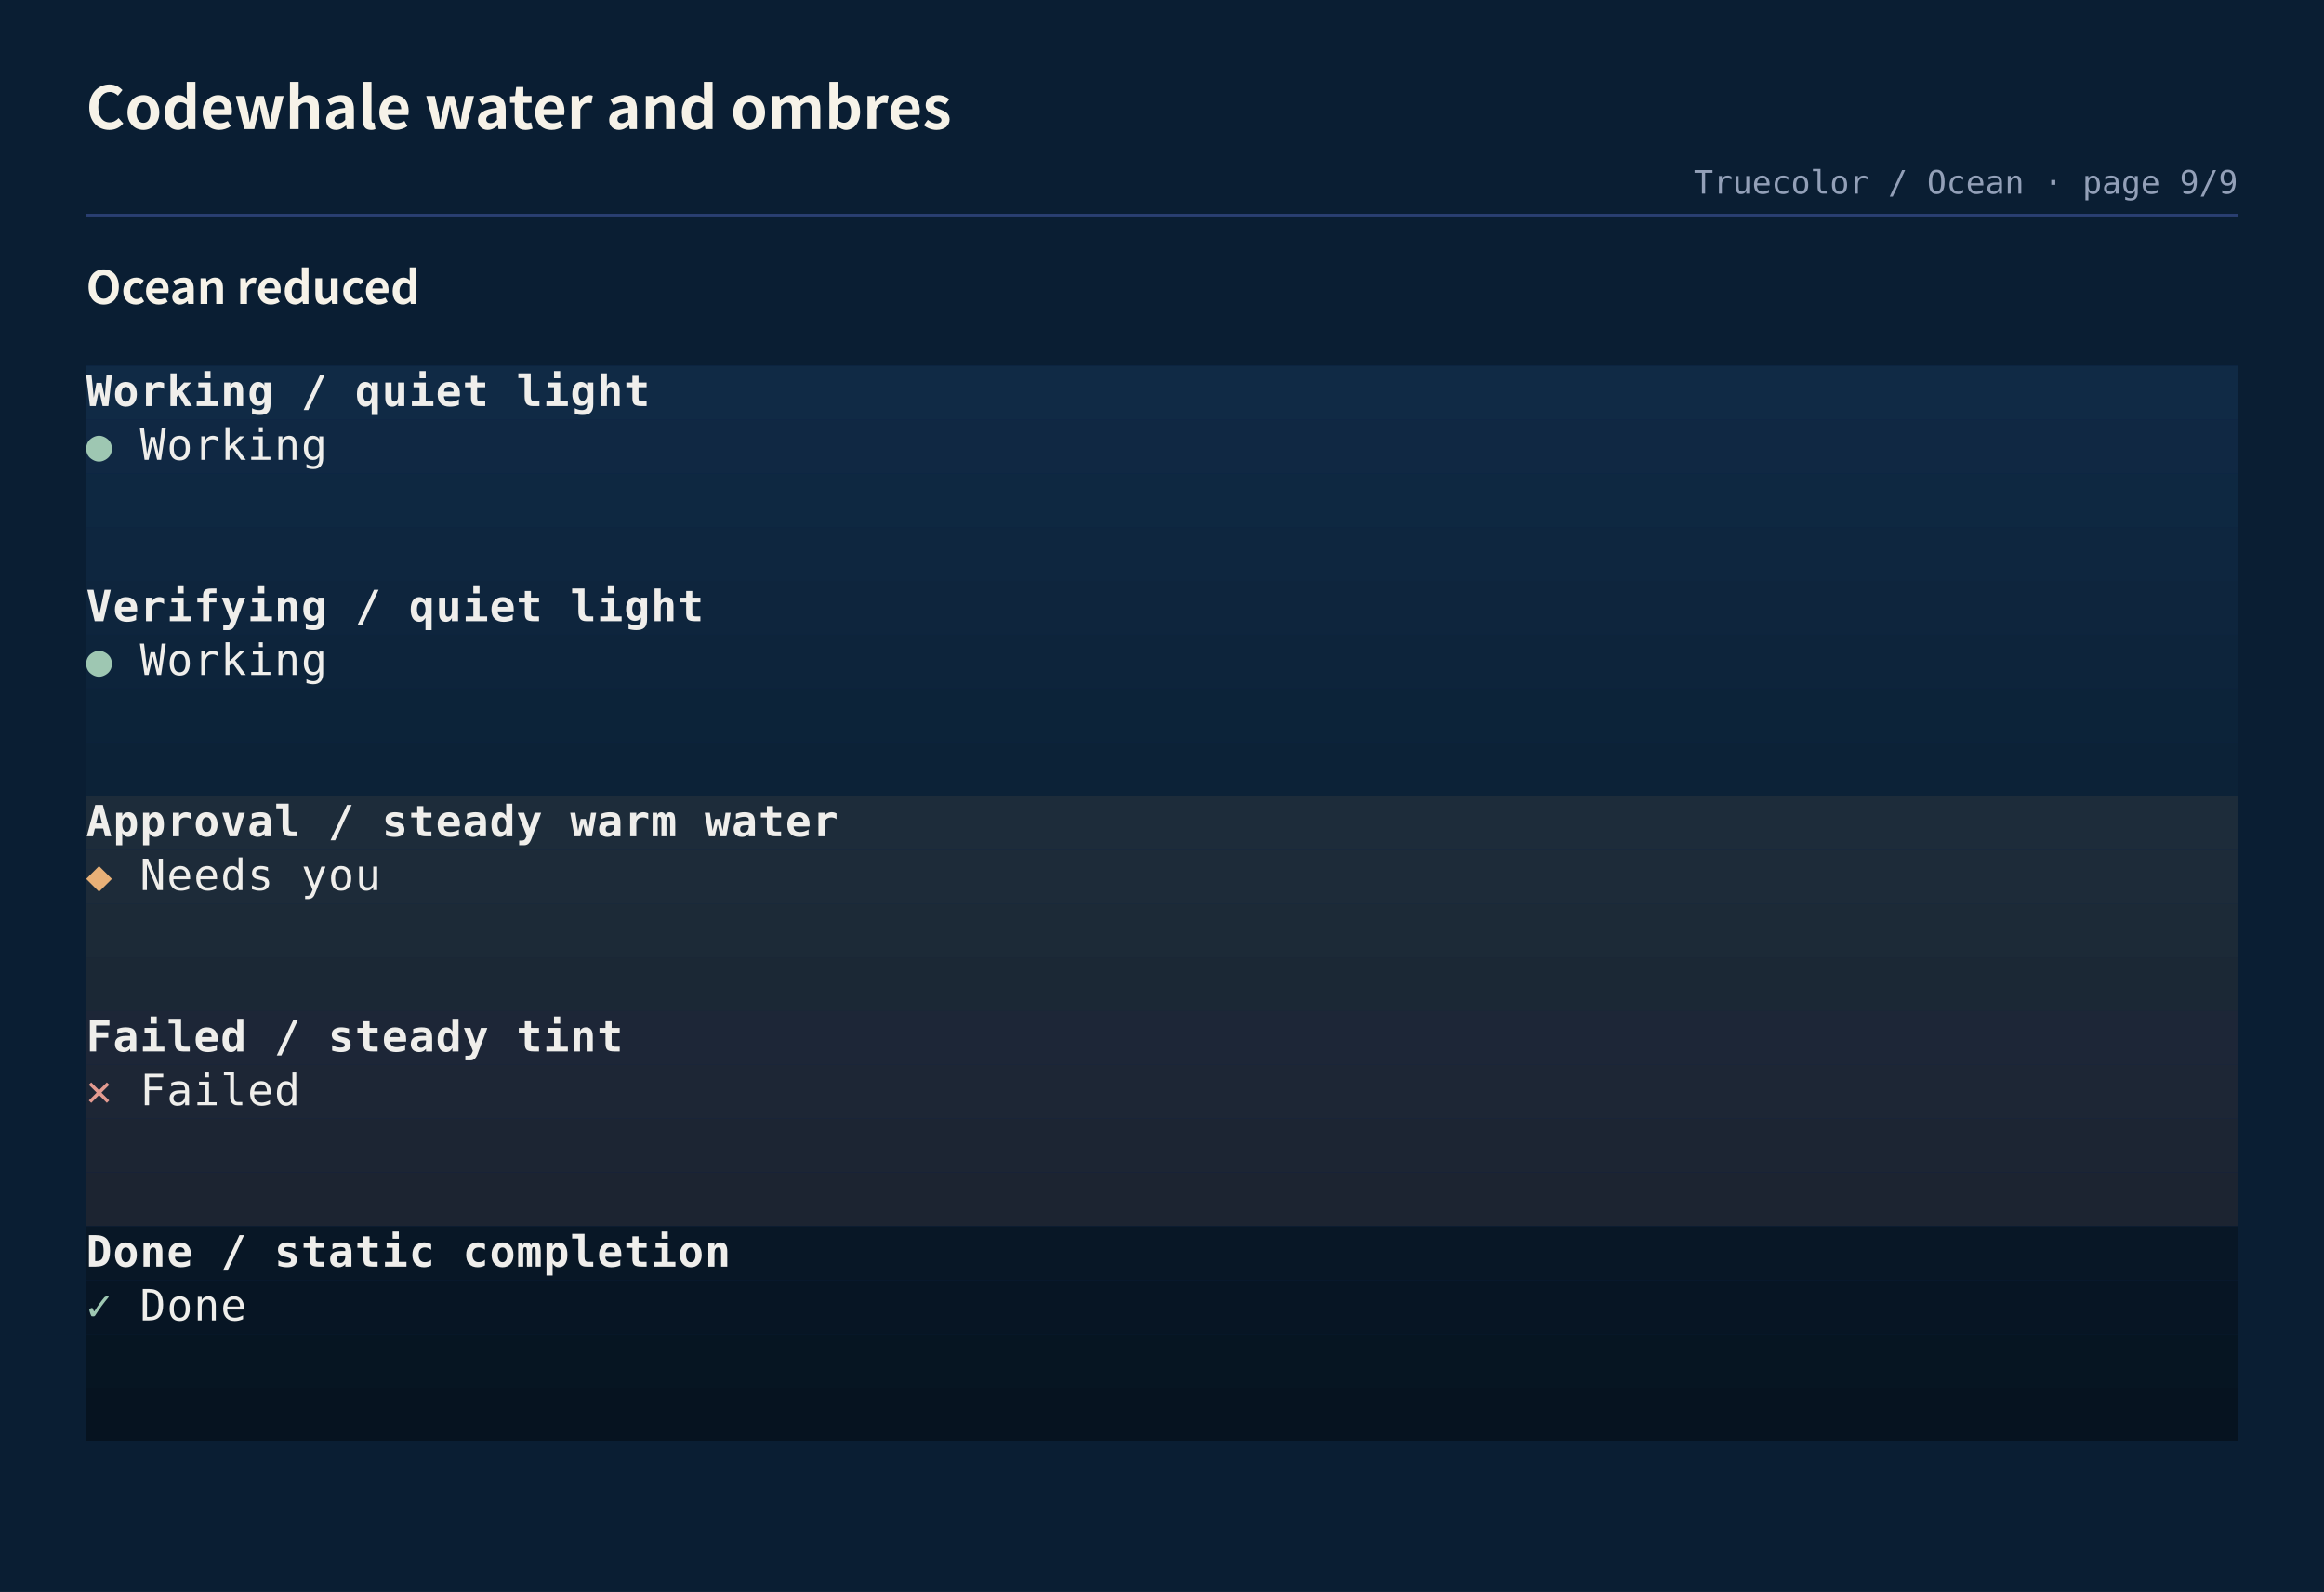
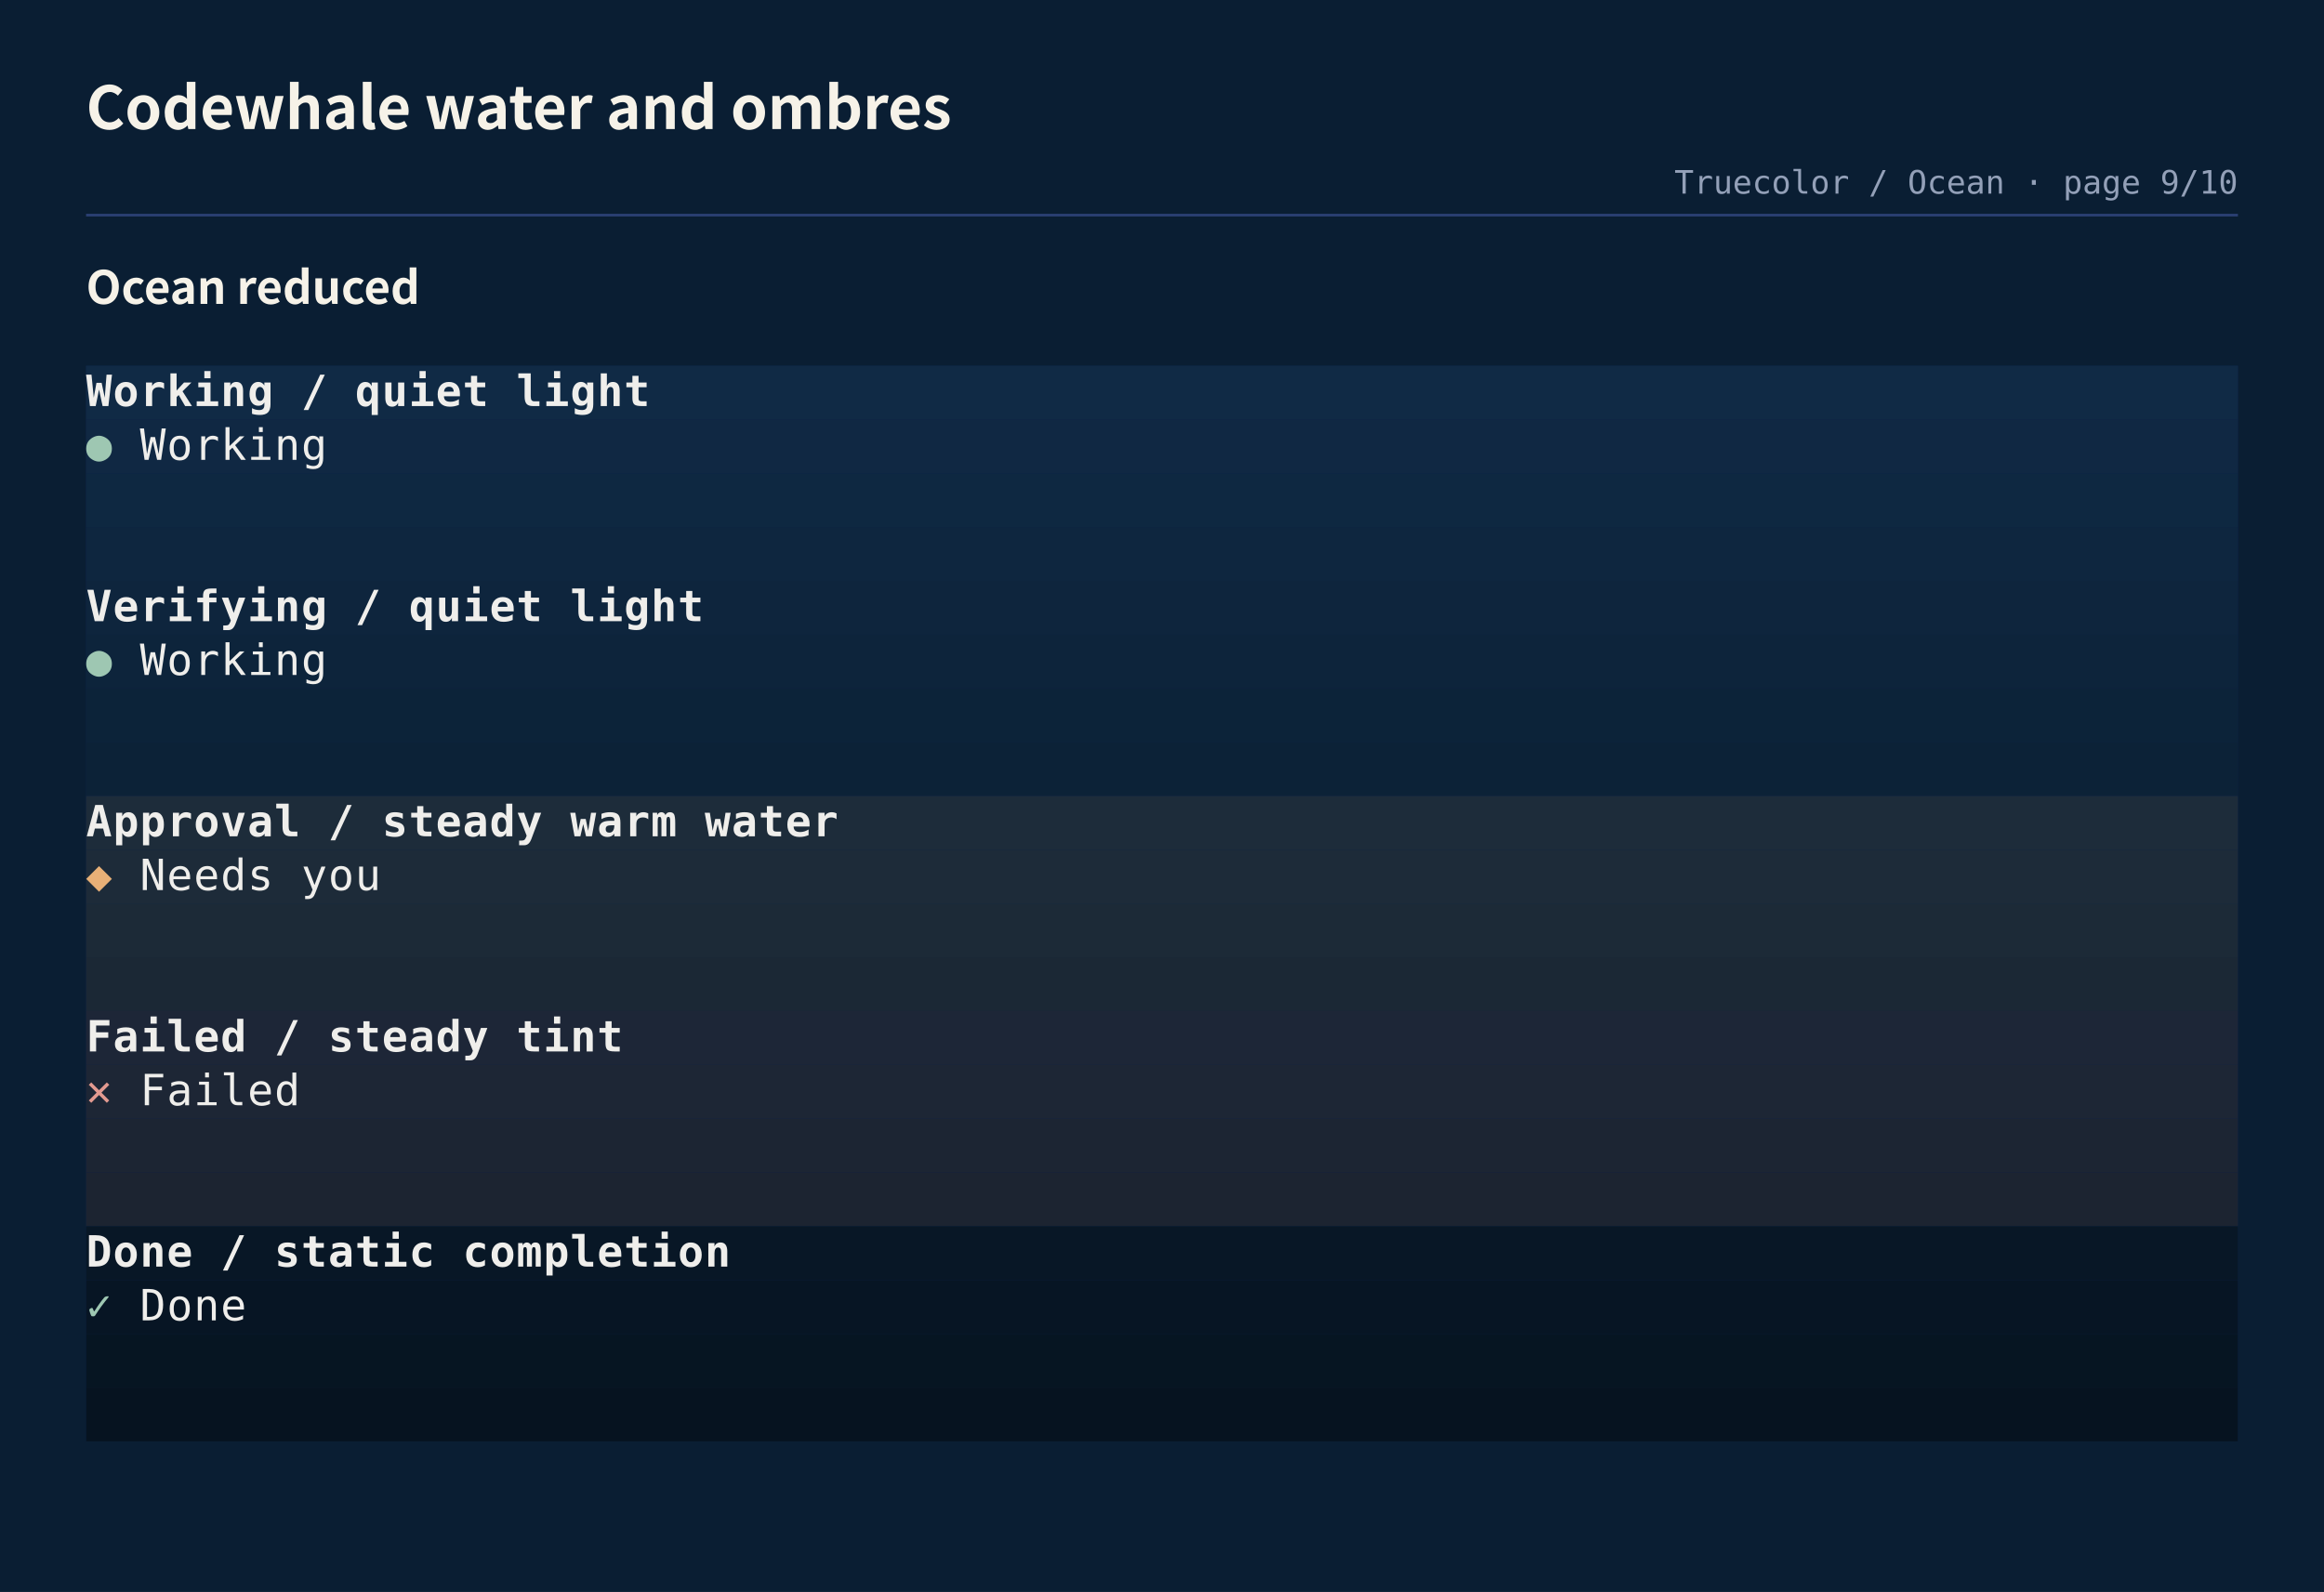
<svg xmlns="http://www.w3.org/2000/svg" width="864" height="592" viewBox="0 0 864 592" role="img" aria-labelledby="title desc">
  <rect width="100%" height="100%" fill="#0a1e33" />
  <text x="32" y="48" fill="#f6f2e8" font-family="'Shannon Sans','PingFang SC','Hiragino Sans GB','Microsoft YaHei UI','Microsoft YaHei','Noto Sans CJK SC','Noto Sans SC','Source Han Sans SC',-apple-system,BlinkMacSystemFont,'Segoe UI',sans-serif" font-size="22" font-weight="600">Codewhale water and ombres</text>
-   <text x="832" y="72" fill="#93a0b8" font-family="'DejaVu Sans Mono','Cascadia Mono','SFMono-Regular',Consolas,'Liberation Mono',monospace" font-size="12" text-anchor="end">Truecolor / Ocean · page 9/9</text>
+   <text x="832" y="72" fill="#93a0b8" font-family="'DejaVu Sans Mono','Cascadia Mono','SFMono-Regular',Consolas,'Liberation Mono',monospace" font-size="12" text-anchor="end">Truecolor / Ocean · page 9/10</text>
  <path d="M32 80H832" stroke="#2a3f72" stroke-width="1" />
  <g data-entry="ocean-reduced">
    <text x="32" y="113" fill="#f6f2e8" font-family="'Shannon Sans','PingFang SC','Hiragino Sans GB','Microsoft YaHei UI','Microsoft YaHei','Noto Sans CJK SC','Noto Sans SC','Source Han Sans SC',-apple-system,BlinkMacSystemFont,'Segoe UI',sans-serif" font-size="17" font-weight="600">Ocean reduced</text>
    <svg width="800" height="400" viewBox="0 0 800 400" role="img" x="32" y="136">
      <rect width="100%" height="100%" fill="#0a1f47" />
      <rect x="0" y="0" width="800" height="20" fill="#102a45" />
      <rect x="0" y="20" width="800" height="20" fill="#102843" />
      <rect x="0" y="40" width="800" height="20" fill="#0e2841" />
      <rect x="0" y="60" width="800" height="20" fill="#0e263f" />
      <rect x="0" y="80" width="800" height="20" fill="#0e253d" />
      <rect x="0" y="100" width="800" height="20" fill="#0d243b" />
      <rect x="0" y="120" width="800" height="20" fill="#0c2339" />
      <rect x="0" y="140" width="800" height="20" fill="#0c2237" />
      <rect x="0" y="160" width="800" height="20" fill="#1d2c3a" />
      <rect x="0" y="180" width="800" height="20" fill="#1d2b39" />
      <rect x="0" y="200" width="800" height="20" fill="#1c2a37" />
      <rect x="0" y="220" width="800" height="20" fill="#1b2835" />
      <rect x="0" y="240" width="800" height="20" fill="#1d2637" />
      <rect x="0" y="260" width="800" height="20" fill="#1d2635" />
      <rect x="0" y="280" width="800" height="20" fill="#1c2533" />
      <rect x="0" y="300" width="800" height="20" fill="#1c2431" />
      <rect x="0" y="320" width="800" height="20" fill="#081726" />
      <rect x="0" y="340" width="800" height="20" fill="#071524" />
      <rect x="0" y="360" width="800" height="20" fill="#061522" />
      <rect x="0" y="380" width="800" height="20" fill="#061320" />
      <g font-family="'DejaVu Sans Mono','Cascadia Mono','SFMono-Regular',Consolas,'Liberation Mono',monospace" font-size="16" xml:space="preserve">
        <text x="0" y="15" fill="#efeeeb" textLength="10" lengthAdjust="spacingAndGlyphs" font-weight="700">W</text>
        <text x="10" y="15" fill="#efeeeb" textLength="10" lengthAdjust="spacingAndGlyphs" font-weight="700">o</text>
        <text x="20" y="15" fill="#efeeeb" textLength="10" lengthAdjust="spacingAndGlyphs" font-weight="700">r</text>
        <text x="30" y="15" fill="#efeeeb" textLength="10" lengthAdjust="spacingAndGlyphs" font-weight="700">k</text>
        <text x="40" y="15" fill="#efeeeb" textLength="10" lengthAdjust="spacingAndGlyphs" font-weight="700">i</text>
        <text x="50" y="15" fill="#efeeeb" textLength="10" lengthAdjust="spacingAndGlyphs" font-weight="700">n</text>
        <text x="60" y="15" fill="#efeeeb" textLength="10" lengthAdjust="spacingAndGlyphs" font-weight="700">g</text>
        <text x="80" y="15" fill="#efeeeb" textLength="10" lengthAdjust="spacingAndGlyphs" font-weight="700">/</text>
        <text x="100" y="15" fill="#efeeeb" textLength="10" lengthAdjust="spacingAndGlyphs" font-weight="700">q</text>
        <text x="110" y="15" fill="#efeeeb" textLength="10" lengthAdjust="spacingAndGlyphs" font-weight="700">u</text>
        <text x="120" y="15" fill="#efeeeb" textLength="10" lengthAdjust="spacingAndGlyphs" font-weight="700">i</text>
        <text x="130" y="15" fill="#efeeeb" textLength="10" lengthAdjust="spacingAndGlyphs" font-weight="700">e</text>
        <text x="140" y="15" fill="#efeeeb" textLength="10" lengthAdjust="spacingAndGlyphs" font-weight="700">t</text>
        <text x="160" y="15" fill="#efeeeb" textLength="10" lengthAdjust="spacingAndGlyphs" font-weight="700">l</text>
        <text x="170" y="15" fill="#efeeeb" textLength="10" lengthAdjust="spacingAndGlyphs" font-weight="700">i</text>
        <text x="180" y="15" fill="#efeeeb" textLength="10" lengthAdjust="spacingAndGlyphs" font-weight="700">g</text>
        <text x="190" y="15" fill="#efeeeb" textLength="10" lengthAdjust="spacingAndGlyphs" font-weight="700">h</text>
        <text x="200" y="15" fill="#efeeeb" textLength="10" lengthAdjust="spacingAndGlyphs" font-weight="700">t</text>
        <text x="0" y="35" fill="#9ec7b2" textLength="10" lengthAdjust="spacingAndGlyphs">●</text>
        <text x="20" y="35" fill="#efeeeb" textLength="10" lengthAdjust="spacingAndGlyphs">W</text>
        <text x="30" y="35" fill="#efeeeb" textLength="10" lengthAdjust="spacingAndGlyphs">o</text>
        <text x="40" y="35" fill="#efeeeb" textLength="10" lengthAdjust="spacingAndGlyphs">r</text>
        <text x="50" y="35" fill="#efeeeb" textLength="10" lengthAdjust="spacingAndGlyphs">k</text>
        <text x="60" y="35" fill="#efeeeb" textLength="10" lengthAdjust="spacingAndGlyphs">i</text>
        <text x="70" y="35" fill="#efeeeb" textLength="10" lengthAdjust="spacingAndGlyphs">n</text>
        <text x="80" y="35" fill="#efeeeb" textLength="10" lengthAdjust="spacingAndGlyphs">g</text>
        <text x="0" y="95" fill="#efeeeb" textLength="10" lengthAdjust="spacingAndGlyphs" font-weight="700">V</text>
        <text x="10" y="95" fill="#efeeeb" textLength="10" lengthAdjust="spacingAndGlyphs" font-weight="700">e</text>
        <text x="20" y="95" fill="#efeeeb" textLength="10" lengthAdjust="spacingAndGlyphs" font-weight="700">r</text>
        <text x="30" y="95" fill="#efeeeb" textLength="10" lengthAdjust="spacingAndGlyphs" font-weight="700">i</text>
        <text x="40" y="95" fill="#efeeeb" textLength="10" lengthAdjust="spacingAndGlyphs" font-weight="700">f</text>
        <text x="50" y="95" fill="#efeeeb" textLength="10" lengthAdjust="spacingAndGlyphs" font-weight="700">y</text>
        <text x="60" y="95" fill="#efeeeb" textLength="10" lengthAdjust="spacingAndGlyphs" font-weight="700">i</text>
        <text x="70" y="95" fill="#efeeeb" textLength="10" lengthAdjust="spacingAndGlyphs" font-weight="700">n</text>
        <text x="80" y="95" fill="#efeeeb" textLength="10" lengthAdjust="spacingAndGlyphs" font-weight="700">g</text>
        <text x="100" y="95" fill="#efeeeb" textLength="10" lengthAdjust="spacingAndGlyphs" font-weight="700">/</text>
        <text x="120" y="95" fill="#efeeeb" textLength="10" lengthAdjust="spacingAndGlyphs" font-weight="700">q</text>
        <text x="130" y="95" fill="#efeeeb" textLength="10" lengthAdjust="spacingAndGlyphs" font-weight="700">u</text>
        <text x="140" y="95" fill="#efeeeb" textLength="10" lengthAdjust="spacingAndGlyphs" font-weight="700">i</text>
        <text x="150" y="95" fill="#efeeeb" textLength="10" lengthAdjust="spacingAndGlyphs" font-weight="700">e</text>
        <text x="160" y="95" fill="#efeeeb" textLength="10" lengthAdjust="spacingAndGlyphs" font-weight="700">t</text>
        <text x="180" y="95" fill="#efeeeb" textLength="10" lengthAdjust="spacingAndGlyphs" font-weight="700">l</text>
        <text x="190" y="95" fill="#efeeeb" textLength="10" lengthAdjust="spacingAndGlyphs" font-weight="700">i</text>
        <text x="200" y="95" fill="#efeeeb" textLength="10" lengthAdjust="spacingAndGlyphs" font-weight="700">g</text>
        <text x="210" y="95" fill="#efeeeb" textLength="10" lengthAdjust="spacingAndGlyphs" font-weight="700">h</text>
        <text x="220" y="95" fill="#efeeeb" textLength="10" lengthAdjust="spacingAndGlyphs" font-weight="700">t</text>
        <text x="0" y="115" fill="#9ec7b2" textLength="10" lengthAdjust="spacingAndGlyphs">●</text>
        <text x="20" y="115" fill="#efeeeb" textLength="10" lengthAdjust="spacingAndGlyphs">W</text>
        <text x="30" y="115" fill="#efeeeb" textLength="10" lengthAdjust="spacingAndGlyphs">o</text>
        <text x="40" y="115" fill="#efeeeb" textLength="10" lengthAdjust="spacingAndGlyphs">r</text>
        <text x="50" y="115" fill="#efeeeb" textLength="10" lengthAdjust="spacingAndGlyphs">k</text>
        <text x="60" y="115" fill="#efeeeb" textLength="10" lengthAdjust="spacingAndGlyphs">i</text>
        <text x="70" y="115" fill="#efeeeb" textLength="10" lengthAdjust="spacingAndGlyphs">n</text>
        <text x="80" y="115" fill="#efeeeb" textLength="10" lengthAdjust="spacingAndGlyphs">g</text>
        <text x="0" y="175" fill="#efeeeb" textLength="10" lengthAdjust="spacingAndGlyphs" font-weight="700">A</text>
        <text x="10" y="175" fill="#efeeeb" textLength="10" lengthAdjust="spacingAndGlyphs" font-weight="700">p</text>
        <text x="20" y="175" fill="#efeeeb" textLength="10" lengthAdjust="spacingAndGlyphs" font-weight="700">p</text>
        <text x="30" y="175" fill="#efeeeb" textLength="10" lengthAdjust="spacingAndGlyphs" font-weight="700">r</text>
        <text x="40" y="175" fill="#efeeeb" textLength="10" lengthAdjust="spacingAndGlyphs" font-weight="700">o</text>
        <text x="50" y="175" fill="#efeeeb" textLength="10" lengthAdjust="spacingAndGlyphs" font-weight="700">v</text>
        <text x="60" y="175" fill="#efeeeb" textLength="10" lengthAdjust="spacingAndGlyphs" font-weight="700">a</text>
        <text x="70" y="175" fill="#efeeeb" textLength="10" lengthAdjust="spacingAndGlyphs" font-weight="700">l</text>
        <text x="90" y="175" fill="#efeeeb" textLength="10" lengthAdjust="spacingAndGlyphs" font-weight="700">/</text>
        <text x="110" y="175" fill="#efeeeb" textLength="10" lengthAdjust="spacingAndGlyphs" font-weight="700">s</text>
        <text x="120" y="175" fill="#efeeeb" textLength="10" lengthAdjust="spacingAndGlyphs" font-weight="700">t</text>
        <text x="130" y="175" fill="#efeeeb" textLength="10" lengthAdjust="spacingAndGlyphs" font-weight="700">e</text>
        <text x="140" y="175" fill="#efeeeb" textLength="10" lengthAdjust="spacingAndGlyphs" font-weight="700">a</text>
        <text x="150" y="175" fill="#efeeeb" textLength="10" lengthAdjust="spacingAndGlyphs" font-weight="700">d</text>
        <text x="160" y="175" fill="#efeeeb" textLength="10" lengthAdjust="spacingAndGlyphs" font-weight="700">y</text>
        <text x="180" y="175" fill="#efeeeb" textLength="10" lengthAdjust="spacingAndGlyphs" font-weight="700">w</text>
        <text x="190" y="175" fill="#efeeeb" textLength="10" lengthAdjust="spacingAndGlyphs" font-weight="700">a</text>
        <text x="200" y="175" fill="#efeeeb" textLength="10" lengthAdjust="spacingAndGlyphs" font-weight="700">r</text>
        <text x="210" y="175" fill="#efeeeb" textLength="10" lengthAdjust="spacingAndGlyphs" font-weight="700">m</text>
        <text x="230" y="175" fill="#efeeeb" textLength="10" lengthAdjust="spacingAndGlyphs" font-weight="700">w</text>
        <text x="240" y="175" fill="#efeeeb" textLength="10" lengthAdjust="spacingAndGlyphs" font-weight="700">a</text>
        <text x="250" y="175" fill="#efeeeb" textLength="10" lengthAdjust="spacingAndGlyphs" font-weight="700">t</text>
        <text x="260" y="175" fill="#efeeeb" textLength="10" lengthAdjust="spacingAndGlyphs" font-weight="700">e</text>
        <text x="270" y="175" fill="#efeeeb" textLength="10" lengthAdjust="spacingAndGlyphs" font-weight="700">r</text>
        <text x="0" y="195" fill="#e8b077" textLength="10" lengthAdjust="spacingAndGlyphs">◆</text>
        <text x="20" y="195" fill="#efeeeb" textLength="10" lengthAdjust="spacingAndGlyphs">N</text>
        <text x="30" y="195" fill="#efeeeb" textLength="10" lengthAdjust="spacingAndGlyphs">e</text>
        <text x="40" y="195" fill="#efeeeb" textLength="10" lengthAdjust="spacingAndGlyphs">e</text>
        <text x="50" y="195" fill="#efeeeb" textLength="10" lengthAdjust="spacingAndGlyphs">d</text>
        <text x="60" y="195" fill="#efeeeb" textLength="10" lengthAdjust="spacingAndGlyphs">s</text>
        <text x="80" y="195" fill="#efeeeb" textLength="10" lengthAdjust="spacingAndGlyphs">y</text>
        <text x="90" y="195" fill="#efeeeb" textLength="10" lengthAdjust="spacingAndGlyphs">o</text>
        <text x="100" y="195" fill="#efeeeb" textLength="10" lengthAdjust="spacingAndGlyphs">u</text>
        <text x="0" y="255" fill="#efeeeb" textLength="10" lengthAdjust="spacingAndGlyphs" font-weight="700">F</text>
        <text x="10" y="255" fill="#efeeeb" textLength="10" lengthAdjust="spacingAndGlyphs" font-weight="700">a</text>
        <text x="20" y="255" fill="#efeeeb" textLength="10" lengthAdjust="spacingAndGlyphs" font-weight="700">i</text>
        <text x="30" y="255" fill="#efeeeb" textLength="10" lengthAdjust="spacingAndGlyphs" font-weight="700">l</text>
        <text x="40" y="255" fill="#efeeeb" textLength="10" lengthAdjust="spacingAndGlyphs" font-weight="700">e</text>
        <text x="50" y="255" fill="#efeeeb" textLength="10" lengthAdjust="spacingAndGlyphs" font-weight="700">d</text>
        <text x="70" y="255" fill="#efeeeb" textLength="10" lengthAdjust="spacingAndGlyphs" font-weight="700">/</text>
        <text x="90" y="255" fill="#efeeeb" textLength="10" lengthAdjust="spacingAndGlyphs" font-weight="700">s</text>
        <text x="100" y="255" fill="#efeeeb" textLength="10" lengthAdjust="spacingAndGlyphs" font-weight="700">t</text>
        <text x="110" y="255" fill="#efeeeb" textLength="10" lengthAdjust="spacingAndGlyphs" font-weight="700">e</text>
        <text x="120" y="255" fill="#efeeeb" textLength="10" lengthAdjust="spacingAndGlyphs" font-weight="700">a</text>
        <text x="130" y="255" fill="#efeeeb" textLength="10" lengthAdjust="spacingAndGlyphs" font-weight="700">d</text>
        <text x="140" y="255" fill="#efeeeb" textLength="10" lengthAdjust="spacingAndGlyphs" font-weight="700">y</text>
        <text x="160" y="255" fill="#efeeeb" textLength="10" lengthAdjust="spacingAndGlyphs" font-weight="700">t</text>
        <text x="170" y="255" fill="#efeeeb" textLength="10" lengthAdjust="spacingAndGlyphs" font-weight="700">i</text>
        <text x="180" y="255" fill="#efeeeb" textLength="10" lengthAdjust="spacingAndGlyphs" font-weight="700">n</text>
        <text x="190" y="255" fill="#efeeeb" textLength="10" lengthAdjust="spacingAndGlyphs" font-weight="700">t</text>
        <text x="0" y="275" fill="#e39a90" textLength="10" lengthAdjust="spacingAndGlyphs">✕</text>
        <text x="20" y="275" fill="#efeeeb" textLength="10" lengthAdjust="spacingAndGlyphs">F</text>
        <text x="30" y="275" fill="#efeeeb" textLength="10" lengthAdjust="spacingAndGlyphs">a</text>
        <text x="40" y="275" fill="#efeeeb" textLength="10" lengthAdjust="spacingAndGlyphs">i</text>
        <text x="50" y="275" fill="#efeeeb" textLength="10" lengthAdjust="spacingAndGlyphs">l</text>
        <text x="60" y="275" fill="#efeeeb" textLength="10" lengthAdjust="spacingAndGlyphs">e</text>
        <text x="70" y="275" fill="#efeeeb" textLength="10" lengthAdjust="spacingAndGlyphs">d</text>
        <text x="0" y="335" fill="#efeeeb" textLength="10" lengthAdjust="spacingAndGlyphs" font-weight="700">D</text>
        <text x="10" y="335" fill="#efeeeb" textLength="10" lengthAdjust="spacingAndGlyphs" font-weight="700">o</text>
        <text x="20" y="335" fill="#efeeeb" textLength="10" lengthAdjust="spacingAndGlyphs" font-weight="700">n</text>
        <text x="30" y="335" fill="#efeeeb" textLength="10" lengthAdjust="spacingAndGlyphs" font-weight="700">e</text>
        <text x="50" y="335" fill="#efeeeb" textLength="10" lengthAdjust="spacingAndGlyphs" font-weight="700">/</text>
        <text x="70" y="335" fill="#efeeeb" textLength="10" lengthAdjust="spacingAndGlyphs" font-weight="700">s</text>
        <text x="80" y="335" fill="#efeeeb" textLength="10" lengthAdjust="spacingAndGlyphs" font-weight="700">t</text>
        <text x="90" y="335" fill="#efeeeb" textLength="10" lengthAdjust="spacingAndGlyphs" font-weight="700">a</text>
        <text x="100" y="335" fill="#efeeeb" textLength="10" lengthAdjust="spacingAndGlyphs" font-weight="700">t</text>
        <text x="110" y="335" fill="#efeeeb" textLength="10" lengthAdjust="spacingAndGlyphs" font-weight="700">i</text>
        <text x="120" y="335" fill="#efeeeb" textLength="10" lengthAdjust="spacingAndGlyphs" font-weight="700">c</text>
        <text x="140" y="335" fill="#efeeeb" textLength="10" lengthAdjust="spacingAndGlyphs" font-weight="700">c</text>
        <text x="150" y="335" fill="#efeeeb" textLength="10" lengthAdjust="spacingAndGlyphs" font-weight="700">o</text>
        <text x="160" y="335" fill="#efeeeb" textLength="10" lengthAdjust="spacingAndGlyphs" font-weight="700">m</text>
        <text x="170" y="335" fill="#efeeeb" textLength="10" lengthAdjust="spacingAndGlyphs" font-weight="700">p</text>
        <text x="180" y="335" fill="#efeeeb" textLength="10" lengthAdjust="spacingAndGlyphs" font-weight="700">l</text>
        <text x="190" y="335" fill="#efeeeb" textLength="10" lengthAdjust="spacingAndGlyphs" font-weight="700">e</text>
        <text x="200" y="335" fill="#efeeeb" textLength="10" lengthAdjust="spacingAndGlyphs" font-weight="700">t</text>
        <text x="210" y="335" fill="#efeeeb" textLength="10" lengthAdjust="spacingAndGlyphs" font-weight="700">i</text>
        <text x="220" y="335" fill="#efeeeb" textLength="10" lengthAdjust="spacingAndGlyphs" font-weight="700">o</text>
        <text x="230" y="335" fill="#efeeeb" textLength="10" lengthAdjust="spacingAndGlyphs" font-weight="700">n</text>
        <text x="0" y="355" fill="#9ec7b2" textLength="10" lengthAdjust="spacingAndGlyphs">✓</text>
        <text x="20" y="355" fill="#efeeeb" textLength="10" lengthAdjust="spacingAndGlyphs">D</text>
        <text x="30" y="355" fill="#efeeeb" textLength="10" lengthAdjust="spacingAndGlyphs">o</text>
        <text x="40" y="355" fill="#efeeeb" textLength="10" lengthAdjust="spacingAndGlyphs">n</text>
        <text x="50" y="355" fill="#efeeeb" textLength="10" lengthAdjust="spacingAndGlyphs">e</text>
      </g>
    </svg>
  </g>
</svg>
